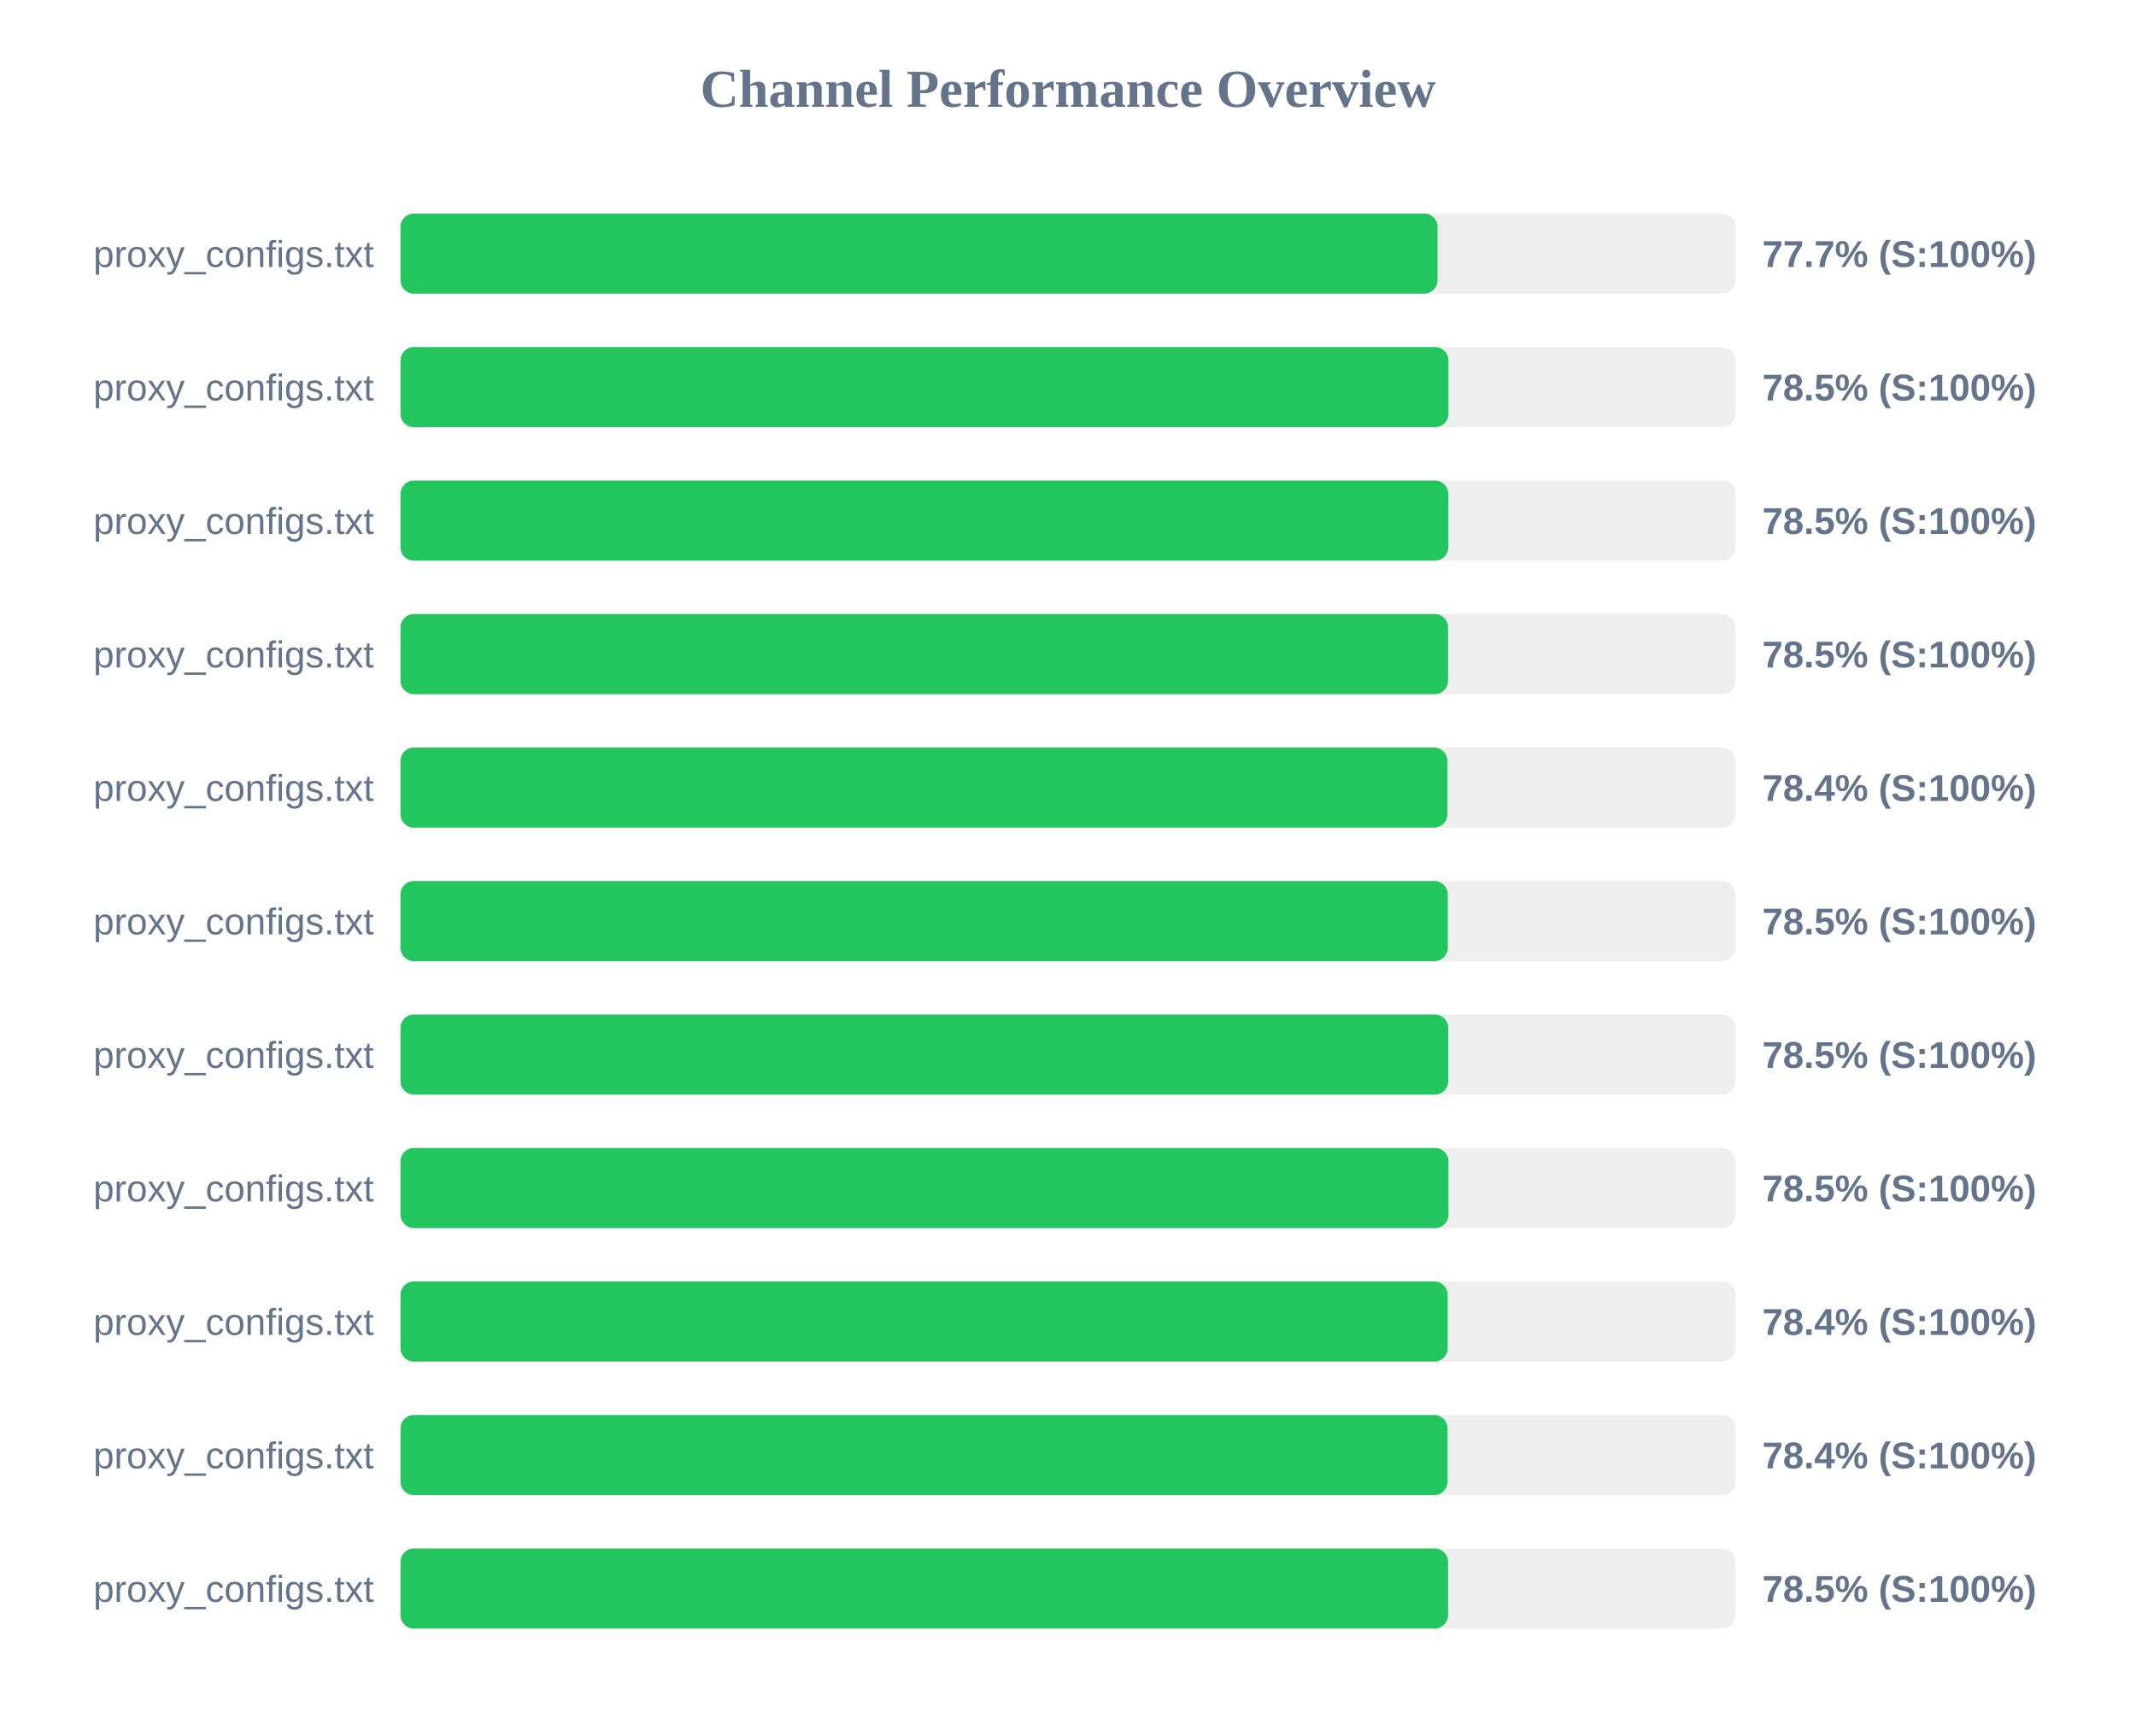
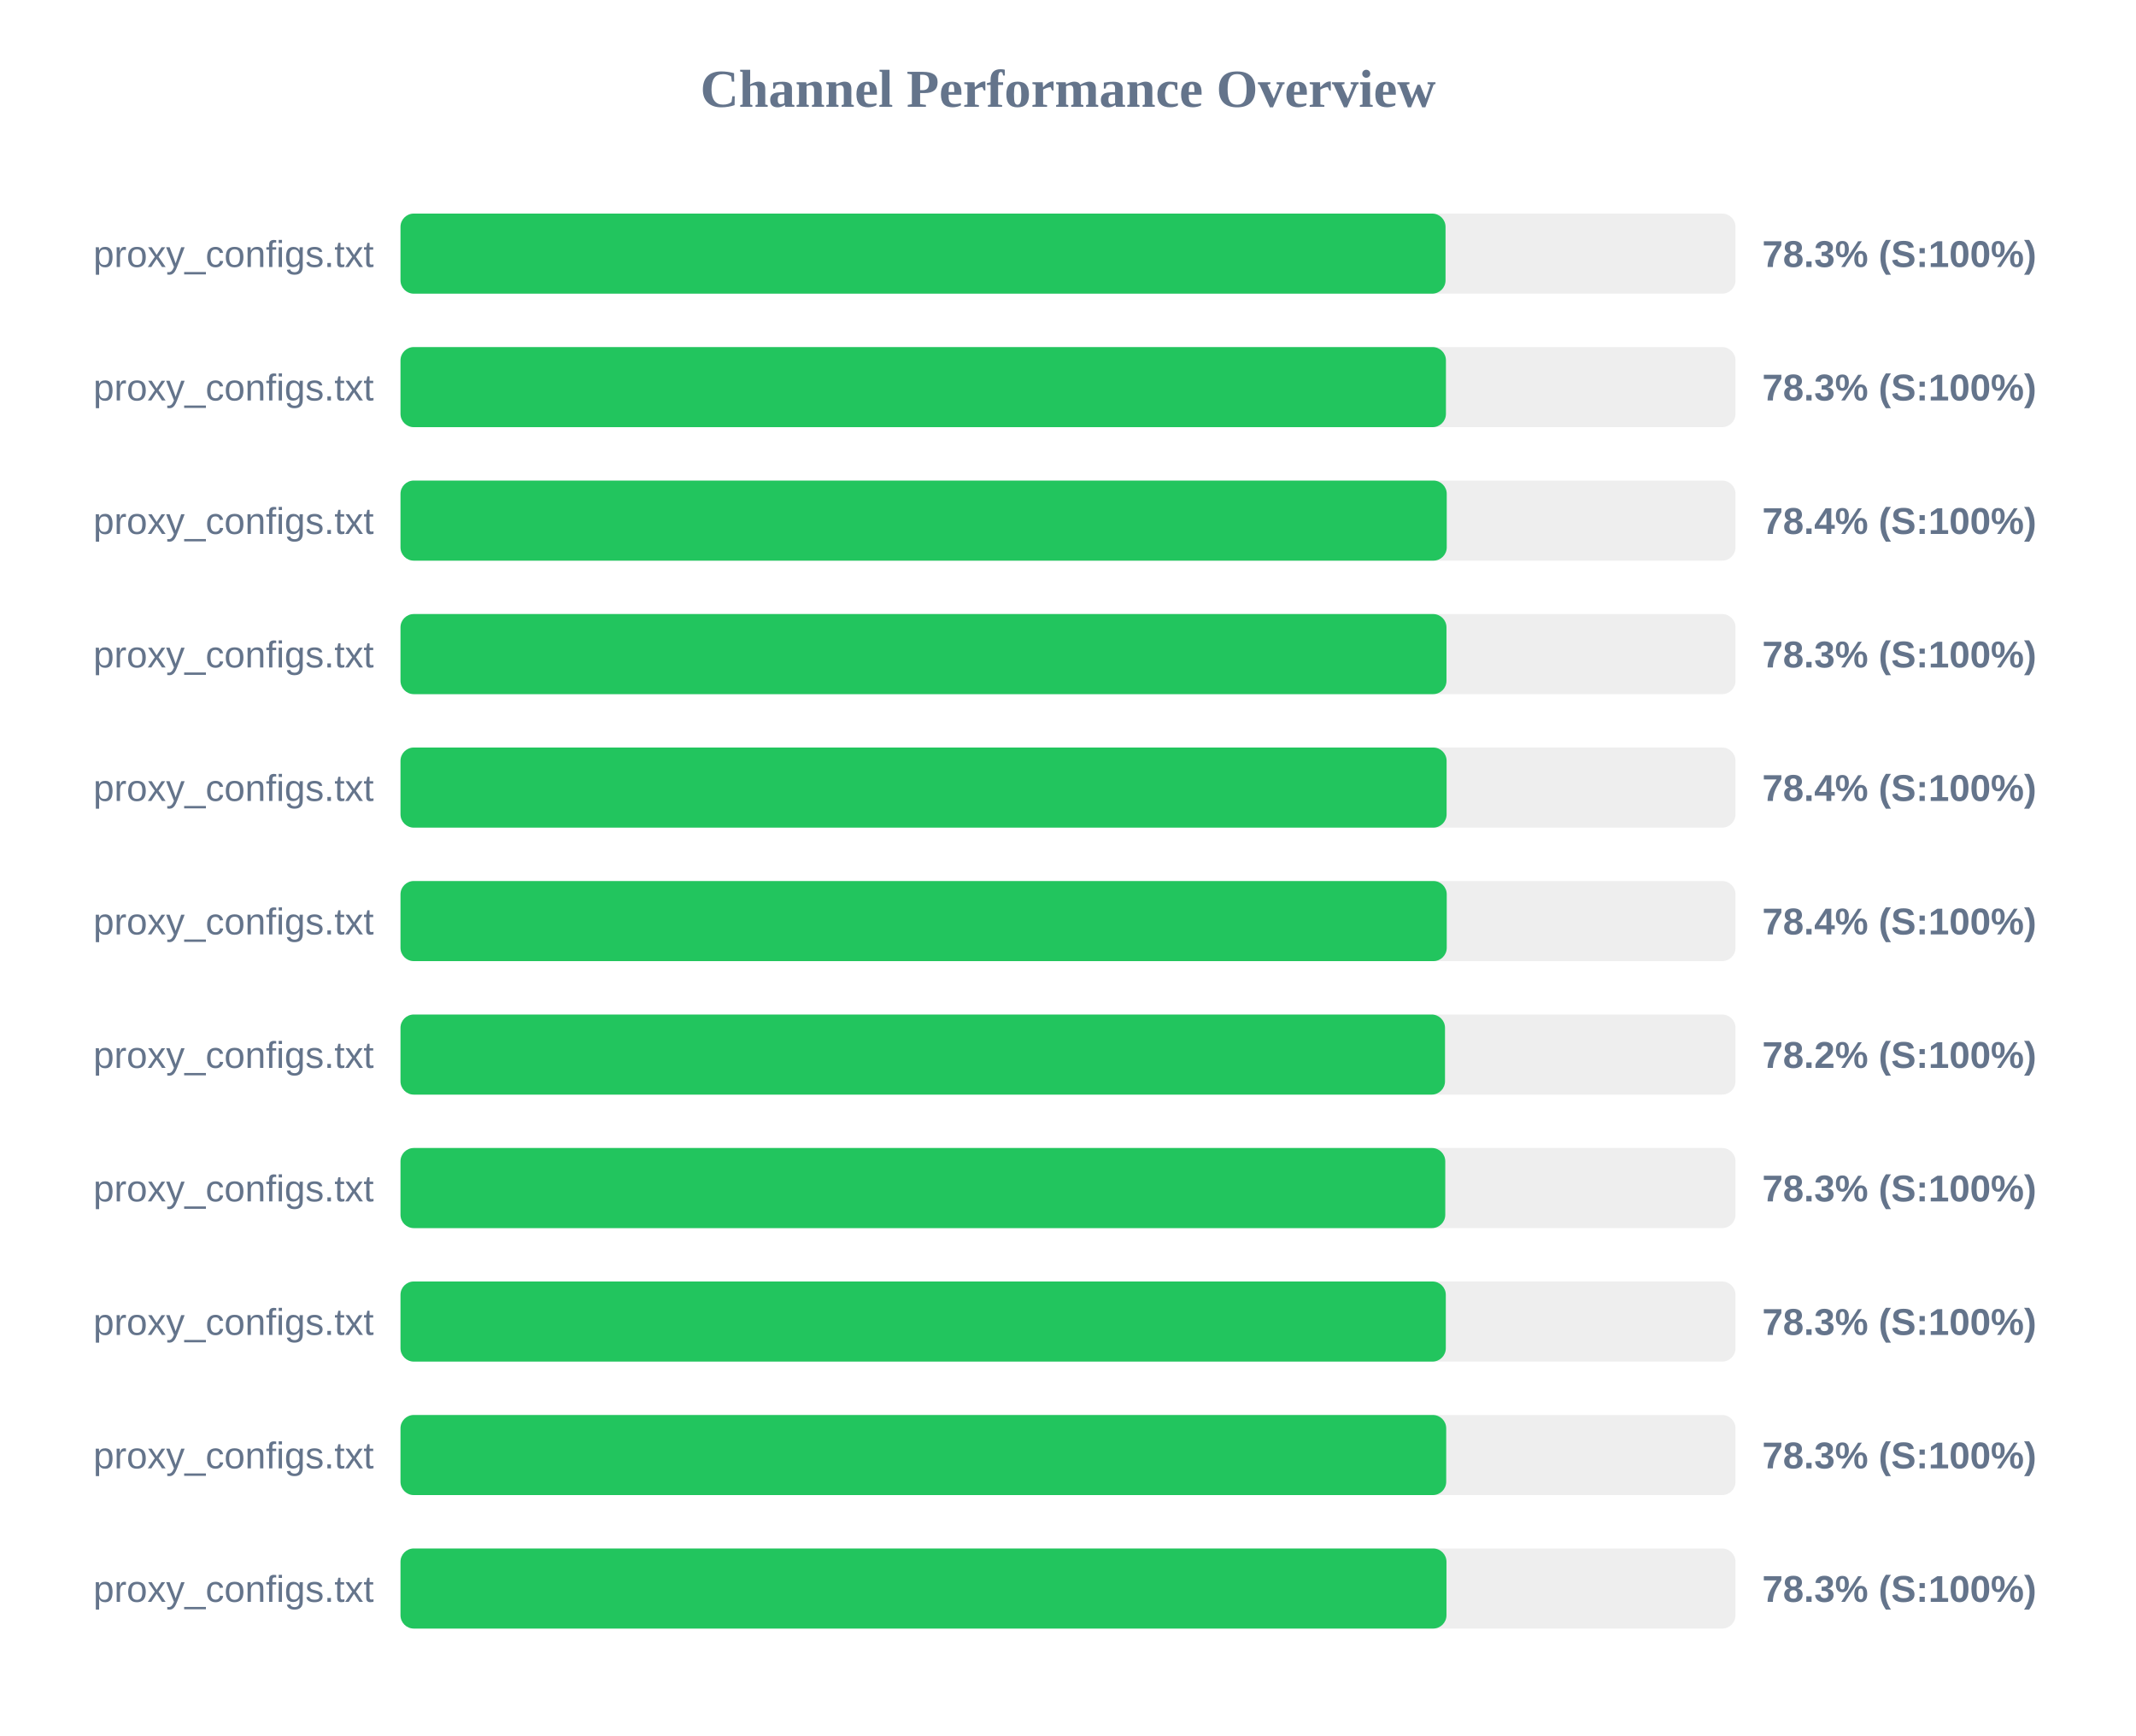
<svg xmlns="http://www.w3.org/2000/svg" width="800" height="650" version="1.1">
  <style>
        .row { font: 14px Arial; fill: #64748b; }
        .score { font: bold 14px Arial; fill: #64748b; }
    </style>
  <text x="400" y="40" text-anchor="middle" font-size="20px" font-weight="bold" fill="#64748b">Channel Performance Overview</text>
  <rect x="150" y="80" width="500" height="30" fill="#eee" rx="5" />
-   <rect x="150" y="80" width="388.4" height="30" fill="#22c55e" rx="5" />
+   <rect x="150" y="80" width="391.4" height="30" fill="#22c55e" rx="5" />
  <text x="140" y="100" text-anchor="end" class="row">proxy_configs.txt</text>
-   <text x="660" y="100" text-anchor="start" class="score">77.7% (S:100%)</text>
+   <text x="660" y="100" text-anchor="start" class="score">78.3% (S:100%)</text>
  <rect x="150" y="130" width="500" height="30" fill="#eee" rx="5" />
-   <rect x="150" y="130" width="392.5" height="30" fill="#22c55e" rx="5" />
+   <rect x="150" y="130" width="391.55" height="30" fill="#22c55e" rx="5" />
  <text x="140" y="150" text-anchor="end" class="row">proxy_configs.txt</text>
-   <text x="660" y="150" text-anchor="start" class="score">78.5% (S:100%)</text>
+   <text x="660" y="150" text-anchor="start" class="score">78.3% (S:100%)</text>
  <rect x="150" y="180" width="500" height="30" fill="#eee" rx="5" />
-   <rect x="150" y="180" width="392.45" height="30" fill="#22c55e" rx="5" />
+   <rect x="150" y="180" width="391.85" height="30" fill="#22c55e" rx="5" />
  <text x="140" y="200" text-anchor="end" class="row">proxy_configs.txt</text>
-   <text x="660" y="200" text-anchor="start" class="score">78.5% (S:100%)</text>
+   <text x="660" y="200" text-anchor="start" class="score">78.4% (S:100%)</text>
  <rect x="150" y="230" width="500" height="30" fill="#eee" rx="5" />
-   <rect x="150" y="230" width="392.35" height="30" fill="#22c55e" rx="5" />
+   <rect x="150" y="230" width="391.75" height="30" fill="#22c55e" rx="5" />
  <text x="140" y="250" text-anchor="end" class="row">proxy_configs.txt</text>
-   <text x="660" y="250" text-anchor="start" class="score">78.5% (S:100%)</text>
+   <text x="660" y="250" text-anchor="start" class="score">78.3% (S:100%)</text>
  <rect x="150" y="280" width="500" height="30" fill="#eee" rx="5" />
-   <rect x="150" y="280" width="392.1" height="30" fill="#22c55e" rx="5" />
+   <rect x="150" y="280" width="391.8" height="30" fill="#22c55e" rx="5" />
  <text x="140" y="300" text-anchor="end" class="row">proxy_configs.txt</text>
  <text x="660" y="300" text-anchor="start" class="score">78.4% (S:100%)</text>
  <rect x="150" y="330" width="500" height="30" fill="#eee" rx="5" />
-   <rect x="150" y="330" width="392.25" height="30" fill="#22c55e" rx="5" />
+   <rect x="150" y="330" width="391.85" height="30" fill="#22c55e" rx="5" />
  <text x="140" y="350" text-anchor="end" class="row">proxy_configs.txt</text>
-   <text x="660" y="350" text-anchor="start" class="score">78.5% (S:100%)</text>
+   <text x="660" y="350" text-anchor="start" class="score">78.4% (S:100%)</text>
  <rect x="150" y="380" width="500" height="30" fill="#eee" rx="5" />
-   <rect x="150" y="380" width="392.4" height="30" fill="#22c55e" rx="5" />
+   <rect x="150" y="380" width="391.2" height="30" fill="#22c55e" rx="5" />
  <text x="140" y="400" text-anchor="end" class="row">proxy_configs.txt</text>
-   <text x="660" y="400" text-anchor="start" class="score">78.5% (S:100%)</text>
+   <text x="660" y="400" text-anchor="start" class="score">78.2% (S:100%)</text>
  <rect x="150" y="430" width="500" height="30" fill="#eee" rx="5" />
-   <rect x="150" y="430" width="392.5" height="30" fill="#22c55e" rx="5" />
+   <rect x="150" y="430" width="391.3" height="30" fill="#22c55e" rx="5" />
  <text x="140" y="450" text-anchor="end" class="row">proxy_configs.txt</text>
-   <text x="660" y="450" text-anchor="start" class="score">78.5% (S:100%)</text>
+   <text x="660" y="450" text-anchor="start" class="score">78.3% (S:100%)</text>
  <rect x="150" y="480" width="500" height="30" fill="#eee" rx="5" />
-   <rect x="150" y="480" width="392.2" height="30" fill="#22c55e" rx="5" />
+   <rect x="150" y="480" width="391.5" height="30" fill="#22c55e" rx="5" />
  <text x="140" y="500" text-anchor="end" class="row">proxy_configs.txt</text>
-   <text x="660" y="500" text-anchor="start" class="score">78.4% (S:100%)</text>
+   <text x="660" y="500" text-anchor="start" class="score">78.3% (S:100%)</text>
  <rect x="150" y="530" width="500" height="30" fill="#eee" rx="5" />
-   <rect x="150" y="530" width="392.15" height="30" fill="#22c55e" rx="5" />
+   <rect x="150" y="530" width="391.65" height="30" fill="#22c55e" rx="5" />
  <text x="140" y="550" text-anchor="end" class="row">proxy_configs.txt</text>
-   <text x="660" y="550" text-anchor="start" class="score">78.4% (S:100%)</text>
+   <text x="660" y="550" text-anchor="start" class="score">78.3% (S:100%)</text>
  <rect x="150" y="580" width="500" height="30" fill="#eee" rx="5" />
-   <rect x="150" y="580" width="392.35" height="30" fill="#22c55e" rx="5" />
+   <rect x="150" y="580" width="391.75" height="30" fill="#22c55e" rx="5" />
  <text x="140" y="600" text-anchor="end" class="row">proxy_configs.txt</text>
-   <text x="660" y="600" text-anchor="start" class="score">78.5% (S:100%)</text>
+   <text x="660" y="600" text-anchor="start" class="score">78.3% (S:100%)</text>
</svg>
